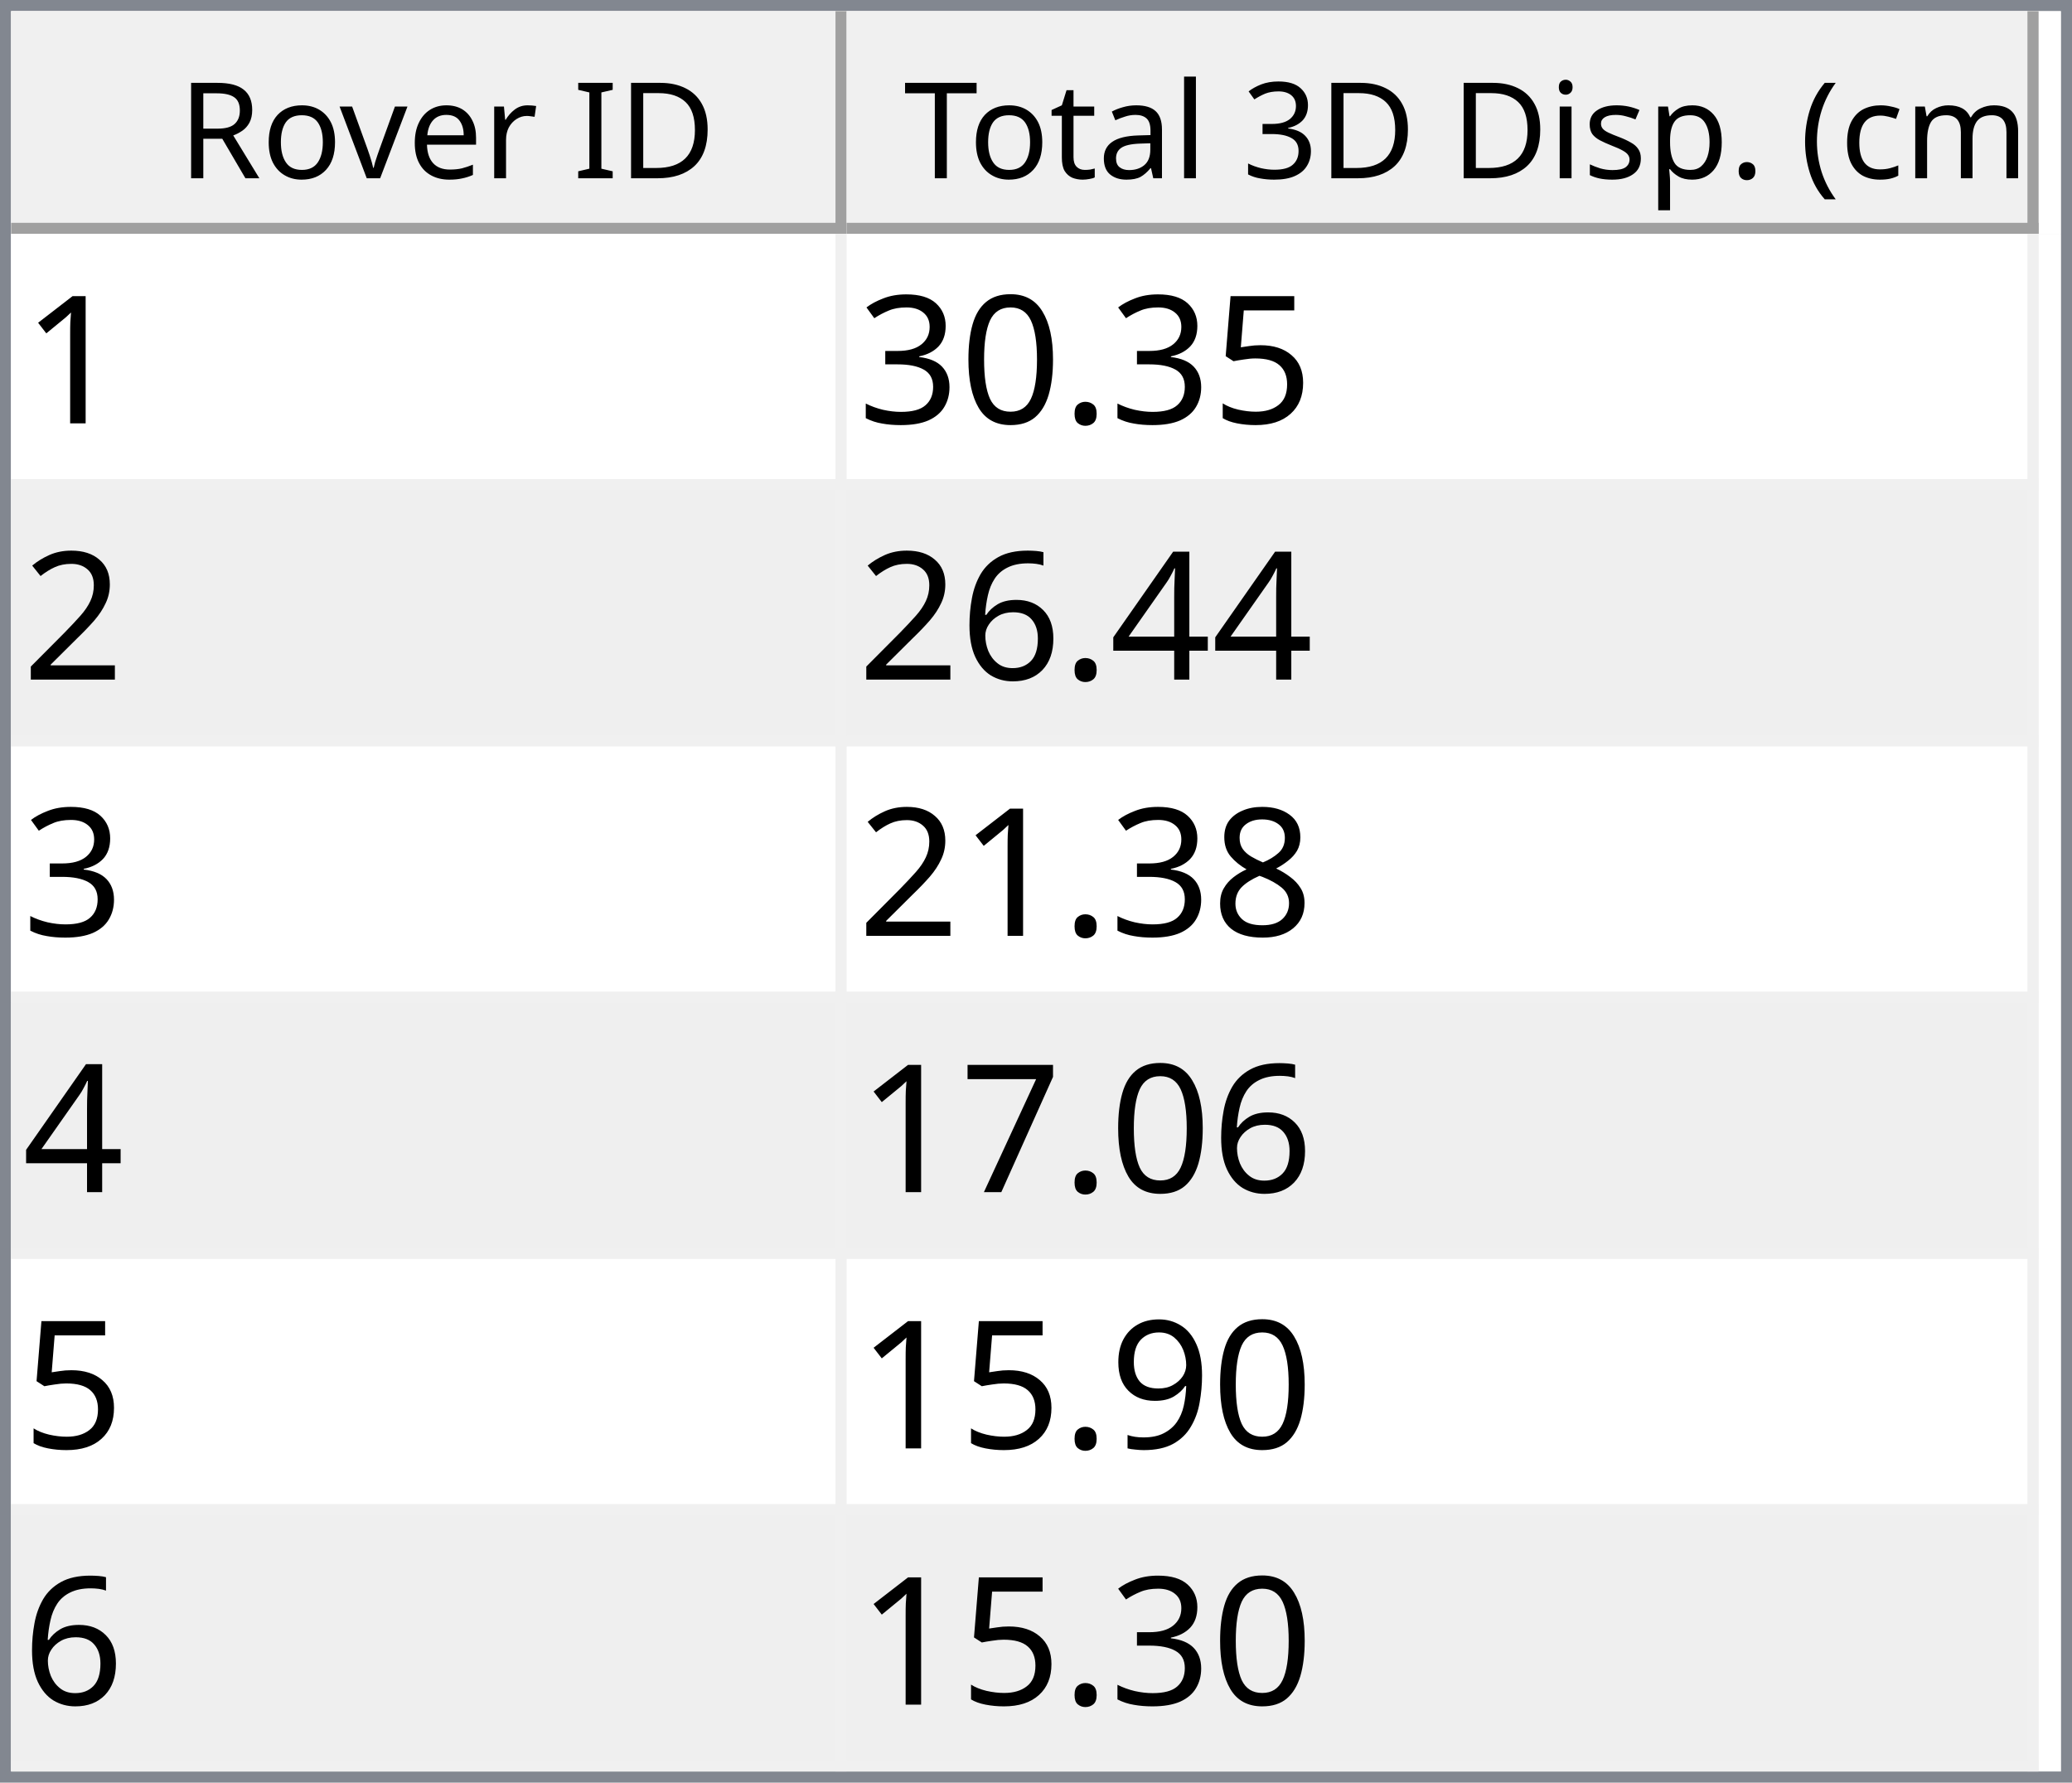
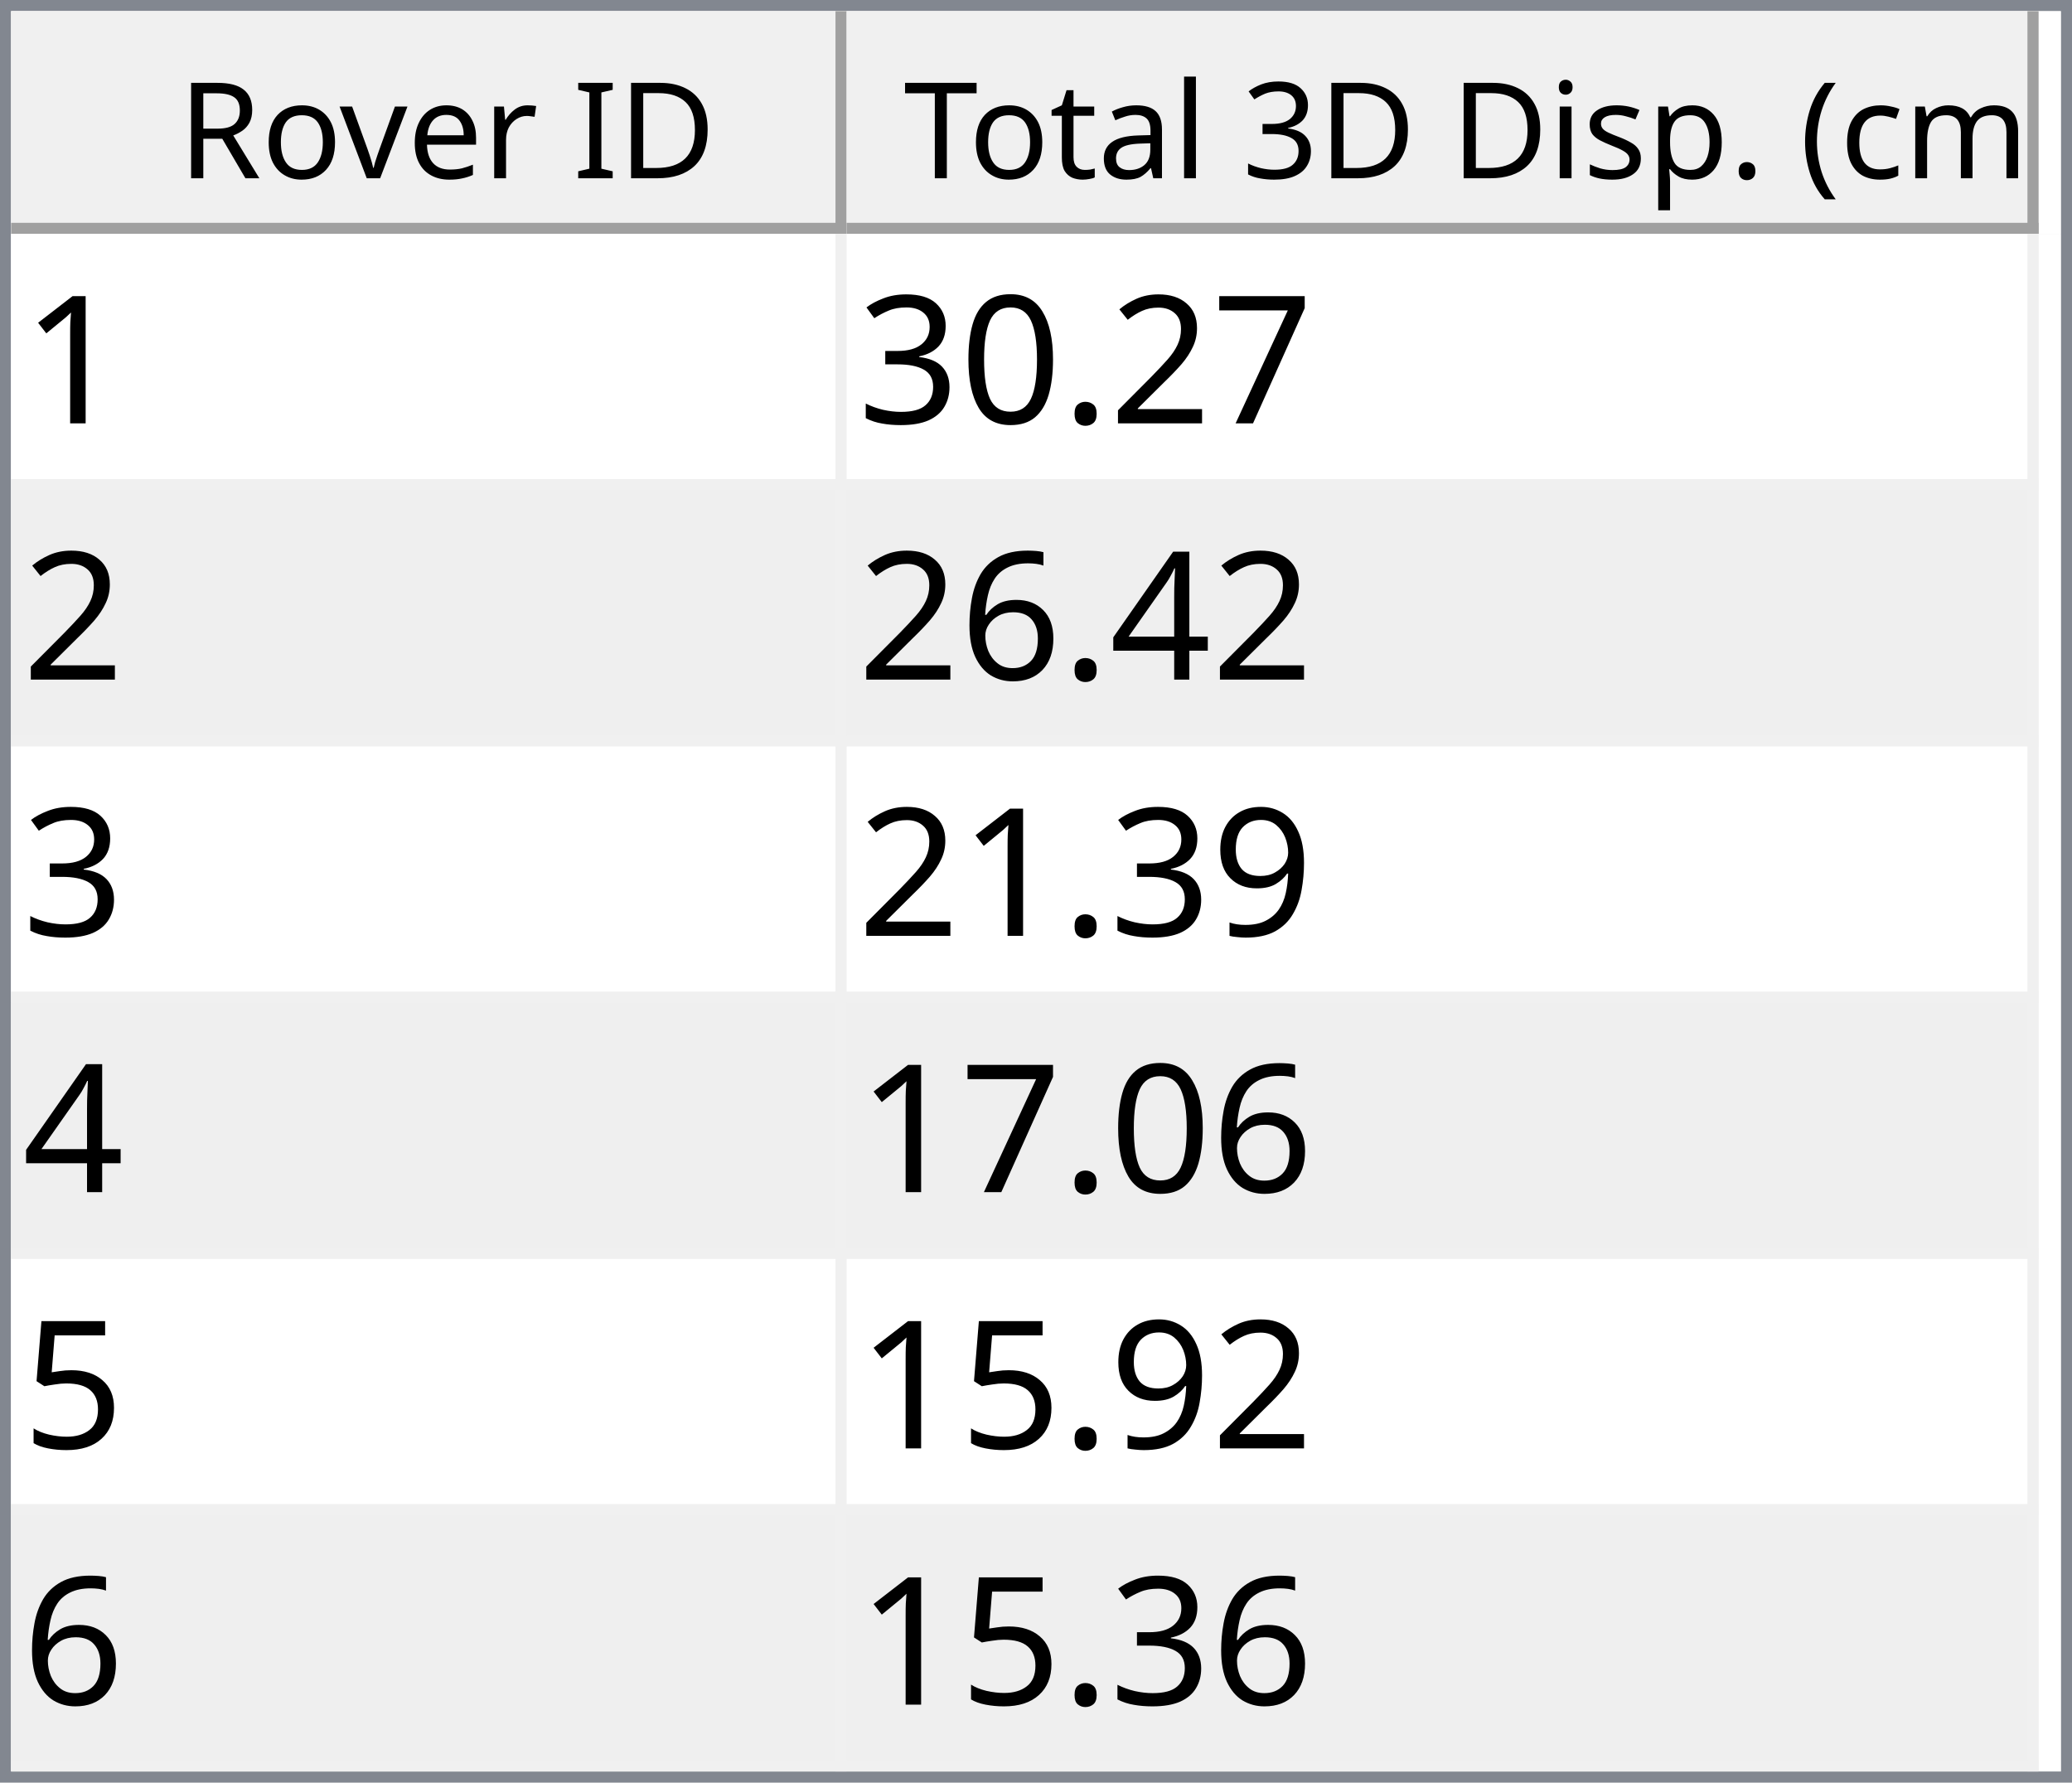
<svg xmlns="http://www.w3.org/2000/svg" style="fill-opacity:1; color-rendering:auto; color-interpolation:auto; text-rendering:auto; stroke:black; stroke-linecap:square; stroke-miterlimit:10; shape-rendering:auto; stroke-opacity:1; fill:black; stroke-dasharray:none; font-weight:normal; stroke-width:1; font-family:'Dialog'; font-style:normal; stroke-linejoin:miter; font-size:12px; stroke-dashoffset:0; image-rendering:auto;" width="186" height="160">
  <defs id="genericDefs" />
  <g>
    <defs id="defs1">
      <clipPath clipPathUnits="userSpaceOnUse" id="clipPath1">
        <path d="M0 0 L186 0 L186 160 L0 160 L0 0 Z" />
      </clipPath>
      <clipPath clipPathUnits="userSpaceOnUse" id="clipPath2">
        <path d="M0 0 L0 160 L186 160 L186 0 Z" />
      </clipPath>
      <clipPath clipPathUnits="userSpaceOnUse" id="clipPath3">
        <path d="M0 0 L0 20 L184 20 L184 0 Z" />
      </clipPath>
      <clipPath clipPathUnits="userSpaceOnUse" id="clipPath4">
        <path d="M0 0 L0 20 L75 20 L75 0 Z" />
      </clipPath>
      <clipPath clipPathUnits="userSpaceOnUse" id="clipPath5">
        <path d="M1 1 L1 19 L74 19 L74 1 Z" />
      </clipPath>
      <clipPath clipPathUnits="userSpaceOnUse" id="clipPath6">
        <path d="M0 0 L0 18 L73 18 L73 0 Z" />
      </clipPath>
      <clipPath clipPathUnits="userSpaceOnUse" id="clipPath7">
        <path d="M-0.5 -0.5 L-0.5 19.5 L74.5 19.5 L74.5 -0.5 Z" />
      </clipPath>
      <clipPath clipPathUnits="userSpaceOnUse" id="clipPath8">
        <path d="M0 0 L0 20 L107 20 L107 0 Z" />
      </clipPath>
      <clipPath clipPathUnits="userSpaceOnUse" id="clipPath9">
        <path d="M1 1 L1 19 L106 19 L106 1 Z" />
      </clipPath>
      <clipPath clipPathUnits="userSpaceOnUse" id="clipPath10">
        <path d="M0 0 L0 18 L105 18 L105 0 Z" />
      </clipPath>
      <clipPath clipPathUnits="userSpaceOnUse" id="clipPath11">
        <path d="M-0.5 -0.5 L-0.5 19.5 L106.5 19.5 L106.5 -0.5 Z" />
      </clipPath>
      <clipPath clipPathUnits="userSpaceOnUse" id="clipPath12">
        <path d="M0 0 L0 138 L184 138 L184 0 Z" />
      </clipPath>
      <clipPath clipPathUnits="userSpaceOnUse" id="clipPath13">
        <path d="M0 0 L0 138 L182 138 L182 0 Z" />
      </clipPath>
      <clipPath clipPathUnits="userSpaceOnUse" id="clipPath14">
        <path d="M-0.5 -0.5 L-0.5 137.5 L181.5 137.5 L181.5 -0.5 Z" />
      </clipPath>
      <clipPath clipPathUnits="userSpaceOnUse" id="clipPath15">
        <path d="M0 0 L0 22 L74 22 L74 0 Z" />
      </clipPath>
      <clipPath clipPathUnits="userSpaceOnUse" id="clipPath16">
        <path d="M0 0 L0 22 L106 22 L106 0 Z" />
      </clipPath>
      <font horiz-adv-x="64.551" id="font1">
        <font-face ascent="107.91" descent="25.098" units-per-em="100" style="font-style:normal; font-family:Segoe UI; font-weight:normal;" />
        <missing-glyph horiz-adv-x="64.551" d="M8.109 0 L8.109 68.266 L56.453 68.266 L56.453 0 L8.109 0 ZM15.328 7.234 L49.219 7.234 L49.219 61.031 L15.328 61.031 L15.328 7.234 Z" />
        <glyph unicode="D" horiz-adv-x="70.117" d="M9.188 0 L9.188 70.016 L28.516 70.016 Q65.531 70.016 65.531 35.891 Q65.531 19.672 55.25 9.836 Q44.969 0 27.734 0 L9.188 0 ZM17.391 62.594 L17.391 7.422 L27.828 7.422 Q41.609 7.422 49.273 14.797 Q56.938 22.172 56.938 35.688 Q56.938 62.594 28.328 62.594 L17.391 62.594 Z" />
        <glyph unicode="I" horiz-adv-x="26.611" d="M17.391 0 L9.188 0 L9.188 70.016 L17.391 70.016 L17.391 0 Z" />
        <glyph unicode=" " horiz-adv-x="27.393" d="" />
        <glyph unicode="r" horiz-adv-x="34.766" d="M34.188 41.891 Q32.078 43.5 28.125 43.5 Q23 43.5 19.555 38.672 Q16.109 33.844 16.109 25.484 L16.109 0 L8.109 0 L8.109 50 L16.109 50 L16.109 39.703 L16.312 39.703 Q18.016 44.969 21.531 47.922 Q25.047 50.875 29.391 50.875 Q32.516 50.875 34.188 50.203 L34.188 41.891 Z" />
        <glyph unicode="e" horiz-adv-x="52.295" d="M48.297 23 L12.984 23 Q13.188 14.656 17.484 10.109 Q21.781 5.562 29.297 5.562 Q37.75 5.562 44.828 11.141 L44.828 3.609 Q38.234 -1.172 27.391 -1.172 Q16.797 -1.172 10.742 5.641 Q4.688 12.453 4.688 24.812 Q4.688 36.469 11.305 43.82 Q17.922 51.172 27.734 51.172 Q37.547 51.172 42.922 44.828 Q48.297 38.484 48.297 27.203 L48.297 23 ZM40.094 29.781 Q40.047 36.719 36.75 40.578 Q33.453 44.438 27.594 44.438 Q21.922 44.438 17.969 40.383 Q14.016 36.328 13.094 29.781 L40.094 29.781 Z" />
        <glyph unicode="v" horiz-adv-x="47.9" d="M47.406 50 L27.484 0 L19.625 0 L0.688 50 L9.469 50 L22.172 13.672 Q23.578 9.672 23.922 6.688 L24.125 6.688 Q24.609 10.453 25.688 13.484 L38.969 50 L47.406 50 Z" />
        <glyph unicode="o" horiz-adv-x="58.594" d="M29 -1.172 Q17.922 -1.172 11.305 5.836 Q4.688 12.844 4.688 24.422 Q4.688 37.016 11.57 44.094 Q18.453 51.172 30.172 51.172 Q41.359 51.172 47.633 44.289 Q53.906 37.406 53.906 25.203 Q53.906 13.234 47.141 6.031 Q40.375 -1.172 29 -1.172 ZM29.594 44.438 Q21.875 44.438 17.383 39.188 Q12.891 33.938 12.891 24.703 Q12.891 15.828 17.43 10.695 Q21.969 5.562 29.594 5.562 Q37.359 5.562 41.531 10.594 Q45.703 15.625 45.703 24.906 Q45.703 34.281 41.531 39.359 Q37.359 44.438 29.594 44.438 Z" />
        <glyph unicode="R" horiz-adv-x="59.814" d="M59.375 0 L49.609 0 L37.891 19.625 Q36.281 22.359 34.766 24.289 Q33.25 26.219 31.664 27.438 Q30.078 28.656 28.25 29.219 Q26.422 29.781 24.125 29.781 L17.391 29.781 L17.391 0 L9.188 0 L9.188 70.016 L30.078 70.016 Q34.672 70.016 38.555 68.867 Q42.438 67.719 45.289 65.375 Q48.141 63.031 49.758 59.547 Q51.375 56.062 51.375 51.375 Q51.375 47.703 50.273 44.656 Q49.172 41.609 47.148 39.211 Q45.125 36.812 42.266 35.133 Q39.406 33.453 35.844 32.516 L35.844 32.328 Q37.594 31.547 38.891 30.547 Q40.188 29.547 41.359 28.18 Q42.531 26.812 43.68 25.078 Q44.828 23.344 46.234 21.047 L59.375 0 ZM17.391 62.594 L17.391 37.203 L28.516 37.203 Q31.594 37.203 34.203 38.133 Q36.812 39.062 38.719 40.797 Q40.625 42.531 41.703 45.047 Q42.781 47.562 42.781 50.688 Q42.781 56.297 39.141 59.445 Q35.5 62.594 28.609 62.594 L17.391 62.594 Z" />
        <glyph unicode=")" horiz-adv-x="30.176" d="M8.297 -15.922 L1.172 -15.922 Q16.406 2.344 16.406 26.812 Q16.406 51.469 1.078 70.016 L8.297 70.016 Q23.531 52.156 23.531 26.703 Q23.531 1.375 8.297 -15.922 Z" />
        <glyph unicode="m" horiz-adv-x="86.133" d="M79.109 0 L71.094 0 L71.094 28.719 Q71.094 37.016 68.531 40.727 Q65.969 44.438 59.906 44.438 Q54.781 44.438 51.195 39.75 Q47.609 35.062 47.609 28.516 L47.609 0 L39.594 0 L39.594 29.688 Q39.594 44.438 28.219 44.438 Q22.953 44.438 19.531 40.016 Q16.109 35.594 16.109 28.516 L16.109 0 L8.109 0 L8.109 50 L16.109 50 L16.109 42.094 L16.312 42.094 Q21.625 51.172 31.844 51.172 Q36.969 51.172 40.773 48.312 Q44.578 45.453 46 40.828 Q51.562 51.172 62.594 51.172 Q79.109 51.172 79.109 30.812 L79.109 0 Z" />
        <glyph unicode="c" horiz-adv-x="46.191" d="M42.188 2.297 Q36.422 -1.172 28.516 -1.172 Q17.828 -1.172 11.258 5.789 Q4.688 12.75 4.688 23.828 Q4.688 36.188 11.766 43.68 Q18.844 51.172 30.672 51.172 Q37.25 51.172 42.281 48.734 L42.281 40.531 Q36.719 44.438 30.375 44.438 Q22.703 44.438 17.797 38.945 Q12.891 33.453 12.891 24.516 Q12.891 15.719 17.508 10.641 Q22.125 5.562 29.891 5.562 Q36.422 5.562 42.188 9.906 L42.188 2.297 Z" />
        <glyph unicode="(" horiz-adv-x="30.176" d="M29.109 -15.922 L21.969 -15.922 Q6.844 1.375 6.844 26.703 Q6.844 52.156 21.969 70.016 L29.203 70.016 Q13.875 51.469 13.875 26.812 Q13.875 2.344 29.109 -15.922 Z" />
        <glyph unicode="." horiz-adv-x="21.68" d="M10.891 -1.078 Q8.641 -1.078 7.055 0.539 Q5.469 2.156 5.469 4.391 Q5.469 6.641 7.055 8.273 Q8.641 9.906 10.891 9.906 Q13.188 9.906 14.797 8.273 Q16.406 6.641 16.406 4.391 Q16.406 2.156 14.797 0.539 Q13.188 -1.078 10.891 -1.078 Z" />
        <glyph unicode="p" horiz-adv-x="58.789" d="M16.312 7.234 L16.109 7.234 L16.109 -23 L8.109 -23 L8.109 50 L16.109 50 L16.109 41.219 L16.312 41.219 Q22.219 51.172 33.594 51.172 Q43.266 51.172 48.688 44.461 Q54.109 37.75 54.109 26.469 Q54.109 13.922 48 6.375 Q41.891 -1.172 31.297 -1.172 Q21.578 -1.172 16.312 7.234 ZM16.109 27.391 L16.109 20.406 Q16.109 14.203 20.141 9.883 Q24.172 5.562 30.375 5.562 Q37.641 5.562 41.773 11.133 Q45.906 16.703 45.906 26.609 Q45.906 34.969 42.047 39.703 Q38.188 44.438 31.594 44.438 Q24.609 44.438 20.359 39.578 Q16.109 34.719 16.109 27.391 Z" />
        <glyph unicode="s" horiz-adv-x="42.432" d="M5.078 1.812 L5.078 10.406 Q11.625 5.562 19.484 5.562 Q30.031 5.562 30.031 12.594 Q30.031 14.594 29.125 15.992 Q28.219 17.391 26.68 18.461 Q25.141 19.531 23.07 20.383 Q21 21.234 18.609 22.172 Q15.281 23.484 12.766 24.828 Q10.25 26.172 8.57 27.859 Q6.891 29.547 6.031 31.695 Q5.172 33.844 5.172 36.719 Q5.172 40.234 6.789 42.945 Q8.406 45.656 11.086 47.484 Q13.766 49.312 17.211 50.242 Q20.656 51.172 24.312 51.172 Q30.812 51.172 35.938 48.922 L35.938 40.828 Q30.422 44.438 23.25 44.438 Q21 44.438 19.195 43.922 Q17.391 43.406 16.094 42.477 Q14.797 41.547 14.086 40.258 Q13.375 38.969 13.375 37.406 Q13.375 35.453 14.086 34.133 Q14.797 32.812 16.164 31.789 Q17.531 30.766 19.484 29.938 Q21.438 29.109 23.922 28.125 Q27.25 26.859 29.883 25.516 Q32.516 24.172 34.375 22.484 Q36.234 20.797 37.234 18.602 Q38.234 16.406 38.234 13.375 Q38.234 9.672 36.602 6.938 Q34.969 4.203 32.234 2.398 Q29.5 0.594 25.93 -0.289 Q22.359 -1.172 18.453 -1.172 Q10.75 -1.172 5.078 1.812 Z" />
        <glyph unicode="i" horiz-adv-x="24.219" d="M12.203 62.703 Q10.062 62.703 8.547 64.164 Q7.031 65.625 7.031 67.875 Q7.031 70.125 8.547 71.609 Q10.062 73.094 12.203 73.094 Q14.406 73.094 15.945 71.609 Q17.484 70.125 17.484 67.875 Q17.484 65.719 15.945 64.211 Q14.406 62.703 12.203 62.703 ZM16.109 0 L8.109 0 L8.109 50 L16.109 50 L16.109 0 Z" />
        <glyph unicode="3" horiz-adv-x="53.906" d="M46.531 19.828 Q46.531 15.094 44.75 11.211 Q42.969 7.328 39.719 4.57 Q36.469 1.812 31.93 0.297 Q27.391 -1.219 21.922 -1.219 Q11.922 -1.219 6 2.594 L6 11.188 Q13.094 5.609 22.219 5.609 Q25.875 5.609 28.828 6.539 Q31.781 7.469 33.906 9.227 Q36.031 10.984 37.18 13.477 Q38.328 15.969 38.328 19.094 Q38.328 32.812 18.797 32.812 L12.984 32.812 L12.984 39.594 L18.5 39.594 Q35.797 39.594 35.797 52.484 Q35.797 64.406 22.609 64.406 Q15.188 64.406 8.688 59.422 L8.688 67.188 Q15.375 71.188 24.609 71.188 Q29 71.188 32.57 69.969 Q36.141 68.75 38.68 66.555 Q41.219 64.359 42.609 61.281 Q44 58.203 44 54.5 Q44 40.672 30.031 36.719 L30.031 36.531 Q33.594 36.141 36.625 34.797 Q39.656 33.453 41.852 31.305 Q44.047 29.156 45.289 26.25 Q46.531 23.344 46.531 19.828 Z" />
        <glyph unicode="l" horiz-adv-x="24.219" d="M16.109 0 L8.109 0 L8.109 74.031 L16.109 74.031 L16.109 0 Z" />
        <glyph unicode="a" horiz-adv-x="50.879" d="M43.891 0 L35.891 0 L35.891 7.812 L35.688 7.812 Q30.469 -1.172 20.312 -1.172 Q12.844 -1.172 8.617 2.781 Q4.391 6.734 4.391 13.281 Q4.391 27.297 20.906 29.594 L35.891 31.688 Q35.891 44.438 25.594 44.438 Q16.547 44.438 9.281 38.281 L9.281 46.484 Q16.656 51.172 26.266 51.172 Q43.891 51.172 43.891 32.516 L43.891 0 ZM35.891 25.297 L23.828 23.641 Q18.266 22.859 15.43 20.875 Q12.594 18.891 12.594 13.875 Q12.594 10.203 15.211 7.883 Q17.828 5.562 22.172 5.562 Q28.125 5.562 32.008 9.742 Q35.891 13.922 35.891 20.312 L35.891 25.297 Z" />
        <glyph unicode="t" horiz-adv-x="33.887" d="M31.297 0.484 Q28.469 -1.078 23.828 -1.078 Q10.688 -1.078 10.688 13.578 L10.688 43.172 L2.094 43.172 L2.094 50 L10.688 50 L10.688 62.203 L18.703 64.797 L18.703 50 L31.297 50 L31.297 43.172 L18.703 43.172 L18.703 14.984 Q18.703 9.969 20.414 7.82 Q22.125 5.672 26.078 5.672 Q29.109 5.672 31.297 7.328 L31.297 0.484 Z" />
        <glyph unicode="T" horiz-adv-x="52.393" d="M50.594 62.594 L30.375 62.594 L30.375 0 L22.172 0 L22.172 62.594 L2 62.594 L2 70.016 L50.594 70.016 L50.594 62.594 Z" />
      </font>
      <font horiz-adv-x="75.0" id="font2">
        <font-face ascent="100.537" descent="21.973" units-per-em="100" style="font-style:normal; font-family:sans-serif; font-weight:normal;" />
        <missing-glyph horiz-adv-x="75.0" d="M12.5 0 L12.5 62.5 L62.5 62.5 L62.5 0 L12.5 0 ZM14.062 1.562 L60.938 1.562 L60.938 60.938 L14.062 60.938 L14.062 1.562 Z" />
        <glyph unicode="1" horiz-adv-x="55.615" d="M37.25 0 L28.469 0 L28.469 56 Q25.297 52.984 20.141 49.953 Q14.984 46.922 10.891 45.406 L10.891 53.906 Q18.266 57.375 23.781 62.305 Q29.297 67.234 31.594 71.875 L37.25 71.875 L37.25 0 Z" />
-         <glyph unicode="5" horiz-adv-x="55.615" d="M4.156 18.75 L13.375 19.531 Q14.406 12.797 18.141 9.398 Q21.875 6 27.156 6 Q33.5 6 37.891 10.789 Q42.281 15.578 42.281 23.484 Q42.281 31 38.062 35.352 Q33.844 39.703 27 39.703 Q22.75 39.703 19.336 37.773 Q15.922 35.844 13.969 32.766 L5.719 33.844 L12.641 70.609 L48.25 70.609 L48.25 62.203 L19.672 62.203 L15.828 42.969 Q22.266 47.469 29.344 47.469 Q38.719 47.469 45.164 40.969 Q51.609 34.469 51.609 24.266 Q51.609 14.547 45.953 7.469 Q39.062 -1.219 27.156 -1.219 Q17.391 -1.219 11.211 4.25 Q5.031 9.719 4.156 18.75 Z" />
+         <glyph unicode="7" horiz-adv-x="55.615" d="M4.734 62.203 L4.734 70.656 L51.078 70.656 L51.078 63.812 Q44.234 56.547 37.523 44.484 Q30.812 32.422 27.156 19.672 Q24.516 10.688 23.781 0 L14.75 0 Q14.891 8.453 18.062 20.414 Q21.234 32.375 27.172 43.484 Q33.109 54.594 39.797 62.203 L4.734 62.203 Z" />
+         <glyph unicode="2" horiz-adv-x="55.615" d="M50.344 8.453 L50.344 0 L3.031 0 Q2.938 3.172 4.047 6.109 Q5.859 10.938 9.836 15.625 Q13.812 20.312 21.344 26.469 Q33.016 36.031 37.117 41.625 Q41.219 47.219 41.219 52.203 Q41.219 57.422 37.477 61.008 Q33.734 64.594 27.734 64.594 Q21.391 64.594 17.578 60.789 Q13.766 56.984 13.719 50.25 L4.688 51.172 Q5.609 61.281 11.664 66.578 Q17.719 71.875 27.938 71.875 Q38.234 71.875 44.242 66.164 Q50.25 60.453 50.25 52 Q50.25 47.703 48.492 43.555 Q46.734 39.406 42.656 34.812 Q38.578 30.219 29.109 22.219 Q21.188 15.578 18.945 13.211 Q16.703 10.844 15.234 8.453 L50.344 8.453 Z" />
        <glyph unicode="." horiz-adv-x="27.783" d="M9.078 0 L9.078 10.016 L19.094 10.016 L19.094 0 L9.078 0 Z" />
        <glyph unicode="0" horiz-adv-x="55.615" d="M4.156 35.297 Q4.156 48 6.766 55.742 Q9.375 63.484 14.523 67.68 Q19.672 71.875 27.484 71.875 Q33.25 71.875 37.594 69.555 Q41.938 67.234 44.773 62.867 Q47.609 58.5 49.219 52.227 Q50.828 45.953 50.828 35.297 Q50.828 22.703 48.242 14.969 Q45.656 7.234 40.508 3.008 Q35.359 -1.219 27.484 -1.219 Q17.141 -1.219 11.234 6.203 Q4.156 15.141 4.156 35.297 ZM13.188 35.297 Q13.188 17.672 17.312 11.836 Q21.438 6 27.484 6 Q33.547 6 37.672 11.859 Q41.797 17.719 41.797 35.297 Q41.797 52.984 37.672 58.789 Q33.547 64.594 27.391 64.594 Q21.344 64.594 17.719 59.469 Q13.188 52.938 13.188 35.297 Z" />
        <glyph unicode="3" horiz-adv-x="55.615" d="M4.203 18.891 L12.984 20.062 Q14.5 12.594 18.141 9.297 Q21.781 6 27 6 Q33.203 6 37.477 10.297 Q41.75 14.594 41.75 20.953 Q41.75 27 37.797 30.93 Q33.844 34.859 27.734 34.859 Q25.25 34.859 21.531 33.891 L22.516 41.609 Q23.391 41.5 23.922 41.5 Q29.547 41.5 34.039 44.43 Q38.531 47.359 38.531 53.469 Q38.531 58.297 35.258 61.477 Q31.984 64.656 26.812 64.656 Q21.688 64.656 18.266 61.43 Q14.844 58.203 13.875 51.766 L5.078 53.328 Q6.688 62.156 12.398 67.016 Q18.109 71.875 26.609 71.875 Q32.469 71.875 37.398 69.359 Q42.328 66.844 44.945 62.5 Q47.562 58.156 47.562 53.266 Q47.562 48.641 45.07 44.828 Q42.578 41.016 37.703 38.766 Q44.047 37.312 47.562 32.695 Q51.078 28.078 51.078 21.141 Q51.078 11.766 44.242 5.25 Q37.406 -1.266 26.953 -1.266 Q17.531 -1.266 11.305 4.352 Q5.078 9.969 4.203 18.891 Z" />
-         <glyph unicode="2" horiz-adv-x="55.615" d="M50.344 8.453 L50.344 0 L3.031 0 Q2.938 3.172 4.047 6.109 Q5.859 10.938 9.836 15.625 Q13.812 20.312 21.344 26.469 Q33.016 36.031 37.117 41.625 Q41.219 47.219 41.219 52.203 Q41.219 57.422 37.477 61.008 Q33.734 64.594 27.734 64.594 Q21.391 64.594 17.578 60.789 Q13.766 56.984 13.719 50.25 L4.688 51.172 Q5.609 61.281 11.664 66.578 Q17.719 71.875 27.938 71.875 Q38.234 71.875 44.242 66.164 Q50.25 60.453 50.25 52 Q50.25 47.703 48.492 43.555 Q46.734 39.406 42.656 34.812 Q38.578 30.219 29.109 22.219 Q21.188 15.578 18.945 13.211 Q16.703 10.844 15.234 8.453 L50.344 8.453 Z" />
        <glyph unicode="4" horiz-adv-x="55.615" d="M32.328 0 L32.328 17.141 L1.266 17.141 L1.266 25.203 L33.938 71.578 L41.109 71.578 L41.109 25.203 L50.781 25.203 L50.781 17.141 L41.109 17.141 L41.109 0 L32.328 0 ZM32.328 25.203 L32.328 57.469 L9.906 25.203 L32.328 25.203 Z" />
        <glyph unicode="6" horiz-adv-x="55.615" d="M49.75 54.047 L41.016 53.375 Q39.844 58.547 37.703 60.891 Q34.125 64.656 28.906 64.656 Q24.703 64.656 21.531 62.312 Q17.391 59.281 14.992 53.469 Q12.594 47.656 12.5 36.922 Q15.672 41.75 20.266 44.094 Q24.859 46.438 29.891 46.438 Q38.672 46.438 44.852 39.969 Q51.031 33.5 51.031 23.25 Q51.031 16.5 48.125 10.719 Q45.219 4.938 40.141 1.859 Q35.062 -1.219 28.609 -1.219 Q17.625 -1.219 10.695 6.859 Q3.766 14.938 3.766 33.5 Q3.766 54.25 11.422 63.672 Q18.109 71.875 29.438 71.875 Q37.891 71.875 43.289 67.141 Q48.688 62.406 49.75 54.047 ZM13.875 23.188 Q13.875 18.656 15.797 14.508 Q17.719 10.359 21.188 8.18 Q24.656 6 28.469 6 Q34.031 6 38.039 10.492 Q42.047 14.984 42.047 22.703 Q42.047 30.125 38.086 34.398 Q34.125 38.672 28.125 38.672 Q22.172 38.672 18.023 34.398 Q13.875 30.125 13.875 23.188 Z" />
-         <glyph unicode="8" horiz-adv-x="55.615" d="M17.672 38.812 Q12.203 40.828 9.57 44.539 Q6.938 48.25 6.938 53.422 Q6.938 61.234 12.555 66.555 Q18.172 71.875 27.484 71.875 Q36.859 71.875 42.578 66.43 Q48.297 60.984 48.297 53.172 Q48.297 48.188 45.68 44.508 Q43.062 40.828 37.75 38.812 Q44.344 36.672 47.781 31.883 Q51.219 27.094 51.219 20.453 Q51.219 11.281 44.727 5.031 Q38.234 -1.219 27.641 -1.219 Q17.047 -1.219 10.547 5.055 Q4.047 11.328 4.047 20.703 Q4.047 27.688 7.594 32.398 Q11.141 37.109 17.672 38.812 ZM15.922 53.719 Q15.922 48.641 19.195 45.414 Q22.469 42.188 27.688 42.188 Q32.766 42.188 36.016 45.383 Q39.266 48.578 39.266 53.219 Q39.266 58.062 35.914 61.359 Q32.562 64.656 27.594 64.656 Q22.562 64.656 19.242 61.43 Q15.922 58.203 15.922 53.719 ZM13.094 20.656 Q13.094 16.891 14.875 13.375 Q16.656 9.859 20.172 7.93 Q23.688 6 27.734 6 Q34.031 6 38.133 10.055 Q42.234 14.109 42.234 20.359 Q42.234 26.703 38.016 30.859 Q33.797 35.016 27.438 35.016 Q21.234 35.016 17.164 30.914 Q13.094 26.812 13.094 20.656 Z" />
-         <glyph unicode="7" horiz-adv-x="55.615" d="M4.734 62.203 L4.734 70.656 L51.078 70.656 L51.078 63.812 Q44.234 56.547 37.523 44.484 Q30.812 32.422 27.156 19.672 Q24.516 10.688 23.781 0 L14.75 0 Q14.891 8.453 18.062 20.414 Q21.234 32.375 27.172 43.484 Q33.109 54.594 39.797 62.203 L4.734 62.203 Z" />
        <glyph unicode="9" horiz-adv-x="55.615" d="M5.469 16.547 L13.922 17.328 Q14.984 11.375 18.016 8.688 Q21.047 6 25.781 6 Q29.828 6 32.883 7.859 Q35.938 9.719 37.891 12.82 Q39.844 15.922 41.164 21.195 Q42.484 26.469 42.484 31.938 Q42.484 32.516 42.438 33.688 Q39.797 29.5 35.234 26.883 Q30.672 24.266 25.344 24.266 Q16.453 24.266 10.305 30.711 Q4.156 37.156 4.156 47.703 Q4.156 58.594 10.578 65.234 Q17 71.875 26.656 71.875 Q33.641 71.875 39.43 68.117 Q45.219 64.359 48.219 57.398 Q51.219 50.438 51.219 37.25 Q51.219 23.531 48.242 15.406 Q45.266 7.281 39.383 3.031 Q33.5 -1.219 25.594 -1.219 Q17.188 -1.219 11.867 3.445 Q6.547 8.109 5.469 16.547 ZM41.453 48.141 Q41.453 55.719 37.43 60.156 Q33.406 64.594 27.734 64.594 Q21.875 64.594 17.531 59.812 Q13.188 55.031 13.188 47.406 Q13.188 40.578 17.312 36.305 Q21.438 32.031 27.484 32.031 Q33.594 32.031 37.523 36.305 Q41.453 40.578 41.453 48.141 Z" />
+         <glyph unicode="5" horiz-adv-x="55.615" d="M4.156 18.75 L13.375 19.531 Q14.406 12.797 18.141 9.398 Q21.875 6 27.156 6 Q33.5 6 37.891 10.789 Q42.281 15.578 42.281 23.484 Q42.281 31 38.062 35.352 Q33.844 39.703 27 39.703 Q22.75 39.703 19.336 37.773 Q15.922 35.844 13.969 32.766 L5.719 33.844 L12.641 70.609 L48.25 70.609 L48.25 62.203 L19.672 62.203 L15.828 42.969 Q22.266 47.469 29.344 47.469 Q38.719 47.469 45.164 40.969 Q51.609 34.469 51.609 24.266 Q51.609 14.547 45.953 7.469 Q39.062 -1.219 27.156 -1.219 Q17.391 -1.219 11.211 4.25 Q5.031 9.719 4.156 18.75 Z" />
      </font>
    </defs>
    <g style="fill:white; stroke:white;">
      <rect x="0" y="0" width="186" style="clip-path:url(#clipPath1); stroke:none;" height="160" />
    </g>
    <g style="fill:white; text-rendering:optimizeSpeed; color-rendering:optimizeSpeed; image-rendering:optimizeSpeed; shape-rendering:crispEdges; stroke:white; color-interpolation:sRGB;">
      <rect x="0" width="186" height="160" y="0" style="stroke:none;" />
      <path style="stroke:none;" d="M0 160 L186 160 L186 0 L0 0 Z" />
    </g>
    <g style="fill:rgb(240,240,240); font-family:'Segoe UI'; stroke:rgb(240,240,240);">
      <rect x="0" y="0" width="186" style="clip-path:url(#clipPath2); stroke:none;" height="160" />
    </g>
    <g style="fill:rgb(130,135,144); font-family:'Segoe UI'; stroke:rgb(130,135,144);">
      <path d="M0 0 L186 0 L186 160 L0 160 L0 0 ZM1 1 L185 1 L185 159 L1 159 L1 1 Z" style="fill-rule:evenodd; clip-path:url(#clipPath2); stroke:none;" />
    </g>
    <g style="fill:white; font-family:'Segoe UI'; stroke:white;" transform="translate(1,1)">
      <rect x="0" y="0" width="184" style="clip-path:url(#clipPath3); stroke:none;" height="20" />
    </g>
    <g style="fill:rgb(240,240,240); font-family:'Segoe UI'; stroke:rgb(240,240,240);" transform="translate(1,1)">
      <rect x="0" y="0" width="75" style="clip-path:url(#clipPath4); stroke:none;" height="20" />
    </g>
    <g style="font-family:'Segoe UI';" transform="translate(2,2)">
      <text x="14" xml:space="preserve" y="14" style="clip-path:url(#clipPath6); stroke:none;">Rover ID</text>
    </g>
    <g style="fill:rgb(160,160,160); font-family:'Segoe UI'; stroke:rgb(160,160,160); stroke-linejoin:bevel;" transform="translate(1.5,1.5)">
      <line x1="74" x2="74" y1="0" style="fill:none; clip-path:url(#clipPath7);" y2="19" />
    </g>
    <g style="fill:rgb(160,160,160); font-family:'Segoe UI'; stroke:rgb(160,160,160); stroke-linejoin:bevel;" transform="matrix(1,0,0,1,1,1) translate(0.5,0.5)">
      <line x1="0" x2="74" y1="19" style="fill:none; clip-path:url(#clipPath7);" y2="19" />
    </g>
    <g style="fill:rgb(240,240,240); font-family:'Segoe UI'; stroke:rgb(240,240,240);" transform="translate(76,1)">
      <rect x="0" y="0" width="107" style="clip-path:url(#clipPath8); stroke:none;" height="20" />
    </g>
    <g style="font-family:'Segoe UI';" transform="translate(77,2)">
      <text x="1" xml:space="preserve" y="14" style="clip-path:url(#clipPath10); stroke:none;"> Total 3D Disp. (cm)</text>
    </g>
    <g style="fill:rgb(160,160,160); font-family:'Segoe UI'; stroke:rgb(160,160,160); stroke-linejoin:bevel;" transform="translate(76.5,1.5)">
      <line x1="106" x2="106" y1="0" style="fill:none; clip-path:url(#clipPath11);" y2="19" />
    </g>
    <g style="fill:rgb(160,160,160); font-family:'Segoe UI'; stroke:rgb(160,160,160); stroke-linejoin:bevel;" transform="matrix(1,0,0,1,76,1) translate(0.5,0.5)">
      <line x1="0" x2="106" y1="19" style="fill:none; clip-path:url(#clipPath11);" y2="19" />
    </g>
    <g style="fill:white; font-family:'Segoe UI'; stroke:white;" transform="translate(1,21)">
      <rect x="0" y="0" width="184" style="clip-path:url(#clipPath12); stroke:none;" height="138" />
    </g>
    <g style="fill:rgb(240,240,240); font-size:16px; font-family:sans-serif; stroke:rgb(240,240,240);" transform="translate(1,21)">
      <rect x="0" y="0" width="182" style="clip-path:url(#clipPath13); stroke:none;" height="138" />
      <line transform="translate(0.5,0.5)" x1="0" x2="181" y1="22" style="clip-path:url(#clipPath14); fill:none; stroke-linejoin:bevel;" y2="22" />
    </g>
    <g transform="matrix(1,0,0,1,1,21) translate(0.5,0.5)" style="fill:rgb(240,240,240); font-size:16px; font-family:sans-serif; stroke:rgb(240,240,240); stroke-linejoin:bevel;">
      <line x1="0" x2="181" y1="45" style="fill:none; clip-path:url(#clipPath14);" y2="45" />
    </g>
    <g transform="matrix(1,0,0,1,1,21) translate(0.5,0.5)" style="fill:rgb(240,240,240); font-size:16px; font-family:sans-serif; stroke:rgb(240,240,240); stroke-linejoin:bevel;">
      <line x1="0" x2="181" y1="68" style="fill:none; clip-path:url(#clipPath14);" y2="68" />
    </g>
    <g transform="matrix(1,0,0,1,1,21) translate(0.5,0.5)" style="fill:rgb(240,240,240); font-size:16px; font-family:sans-serif; stroke:rgb(240,240,240); stroke-linejoin:bevel;">
      <line x1="0" x2="181" y1="91" style="fill:none; clip-path:url(#clipPath14);" y2="91" />
    </g>
    <g transform="matrix(1,0,0,1,1,21) translate(0.5,0.5)" style="fill:rgb(240,240,240); font-size:16px; font-family:sans-serif; stroke:rgb(240,240,240); stroke-linejoin:bevel;">
      <line x1="0" x2="181" y1="114" style="fill:none; clip-path:url(#clipPath14);" y2="114" />
    </g>
    <g transform="matrix(1,0,0,1,1,21) translate(0.5,0.5)" style="fill:rgb(240,240,240); font-size:16px; font-family:sans-serif; stroke:rgb(240,240,240); stroke-linejoin:bevel;">
      <line x1="0" x2="181" y1="137" style="fill:none; clip-path:url(#clipPath14);" y2="137" />
    </g>
    <g transform="matrix(1,0,0,1,1,21) translate(0.5,0.5)" style="fill:rgb(240,240,240); font-size:16px; font-family:sans-serif; stroke:rgb(240,240,240); stroke-linejoin:bevel;">
      <line x1="74" x2="74" y1="0" style="fill:none; clip-path:url(#clipPath14);" y2="137" />
    </g>
    <g transform="matrix(1,0,0,1,1,21) translate(0.5,0.5)" style="fill:rgb(240,240,240); font-size:16px; font-family:sans-serif; stroke:rgb(240,240,240); stroke-linejoin:bevel;">
      <line x1="181" x2="181" y1="0" style="fill:none; clip-path:url(#clipPath14);" y2="137" />
    </g>
    <g style="fill:white; font-size:16px; font-family:sans-serif; stroke:white;" transform="matrix(1,0,0,1,1,21)">
      <rect x="0" y="0" width="74" style="clip-path:url(#clipPath15); stroke:none;" height="22" />
      <text x="1" y="17" style="fill:black; clip-path:url(#clipPath15); stroke:none;" xml:space="preserve">1</text>
    </g>
    <g style="fill:white; font-size:16px; font-family:sans-serif; stroke:white;" transform="matrix(1,0,0,1,1,21) translate(75,0)">
      <rect x="0" y="0" width="106" style="clip-path:url(#clipPath16); stroke:none;" height="22" />
-       <text x="1" y="17" style="fill:black; clip-path:url(#clipPath16); stroke:none;" xml:space="preserve">30.35</text>
+       <text x="1" y="17" style="fill:black; clip-path:url(#clipPath16); stroke:none;" xml:space="preserve">30.27</text>
    </g>
    <g style="fill:rgb(239,239,239); font-size:16px; font-family:sans-serif; stroke:rgb(239,239,239);" transform="matrix(1,0,0,1,1,21) translate(0,23)">
      <rect x="0" y="0" width="74" style="clip-path:url(#clipPath15); stroke:none;" height="22" />
      <text x="1" y="17" style="fill:black; clip-path:url(#clipPath15); stroke:none;" xml:space="preserve">2</text>
    </g>
    <g style="fill:rgb(239,239,239); font-size:16px; font-family:sans-serif; stroke:rgb(239,239,239);" transform="matrix(1,0,0,1,1,21) translate(75,23)">
      <rect x="0" y="0" width="106" style="clip-path:url(#clipPath16); stroke:none;" height="22" />
-       <text x="1" y="17" style="fill:black; clip-path:url(#clipPath16); stroke:none;" xml:space="preserve">26.44</text>
+       <text x="1" y="17" style="fill:black; clip-path:url(#clipPath16); stroke:none;" xml:space="preserve">26.42</text>
    </g>
    <g style="fill:white; font-size:16px; font-family:sans-serif; stroke:white;" transform="matrix(1,0,0,1,1,21) translate(0,46)">
      <rect x="0" y="0" width="74" style="clip-path:url(#clipPath15); stroke:none;" height="22" />
      <text x="1" y="17" style="fill:black; clip-path:url(#clipPath15); stroke:none;" xml:space="preserve">3</text>
    </g>
    <g style="fill:white; font-size:16px; font-family:sans-serif; stroke:white;" transform="matrix(1,0,0,1,1,21) translate(75,46)">
      <rect x="0" y="0" width="106" style="clip-path:url(#clipPath16); stroke:none;" height="22" />
-       <text x="1" y="17" style="fill:black; clip-path:url(#clipPath16); stroke:none;" xml:space="preserve">21.38</text>
+       <text x="1" y="17" style="fill:black; clip-path:url(#clipPath16); stroke:none;" xml:space="preserve">21.39</text>
    </g>
    <g style="fill:rgb(239,239,239); font-size:16px; font-family:sans-serif; stroke:rgb(239,239,239);" transform="matrix(1,0,0,1,1,21) translate(0,69)">
      <rect x="0" y="0" width="74" style="clip-path:url(#clipPath15); stroke:none;" height="22" />
      <text x="1" y="17" style="fill:black; clip-path:url(#clipPath15); stroke:none;" xml:space="preserve">4</text>
    </g>
    <g style="fill:rgb(239,239,239); font-size:16px; font-family:sans-serif; stroke:rgb(239,239,239);" transform="matrix(1,0,0,1,1,21) translate(75,69)">
      <rect x="0" y="0" width="106" style="clip-path:url(#clipPath16); stroke:none;" height="22" />
      <text x="1" y="17" style="fill:black; clip-path:url(#clipPath16); stroke:none;" xml:space="preserve">17.06</text>
    </g>
    <g style="fill:white; font-size:16px; font-family:sans-serif; stroke:white;" transform="matrix(1,0,0,1,1,21) translate(0,92)">
      <rect x="0" y="0" width="74" style="clip-path:url(#clipPath15); stroke:none;" height="22" />
      <text x="1" y="17" style="fill:black; clip-path:url(#clipPath15); stroke:none;" xml:space="preserve">5</text>
    </g>
    <g style="fill:white; font-size:16px; font-family:sans-serif; stroke:white;" transform="matrix(1,0,0,1,1,21) translate(75,92)">
      <rect x="0" y="0" width="106" style="clip-path:url(#clipPath16); stroke:none;" height="22" />
-       <text x="1" y="17" style="fill:black; clip-path:url(#clipPath16); stroke:none;" xml:space="preserve">15.90</text>
+       <text x="1" y="17" style="fill:black; clip-path:url(#clipPath16); stroke:none;" xml:space="preserve">15.92</text>
    </g>
    <g style="fill:rgb(239,239,239); font-size:16px; font-family:sans-serif; stroke:rgb(239,239,239);" transform="matrix(1,0,0,1,1,21) translate(0,115)">
      <rect x="0" y="0" width="74" style="clip-path:url(#clipPath15); stroke:none;" height="22" />
      <text x="1" y="17" style="fill:black; clip-path:url(#clipPath15); stroke:none;" xml:space="preserve">6</text>
    </g>
    <g style="fill:rgb(239,239,239); font-size:16px; font-family:sans-serif; stroke:rgb(239,239,239);" transform="matrix(1,0,0,1,1,21) translate(75,115)">
      <rect x="0" y="0" width="106" style="clip-path:url(#clipPath16); stroke:none;" height="22" />
-       <text x="1" y="17" style="fill:black; clip-path:url(#clipPath16); stroke:none;" xml:space="preserve">15.30</text>
+       <text x="1" y="17" style="fill:black; clip-path:url(#clipPath16); stroke:none;" xml:space="preserve">15.36</text>
    </g>
  </g>
</svg>
